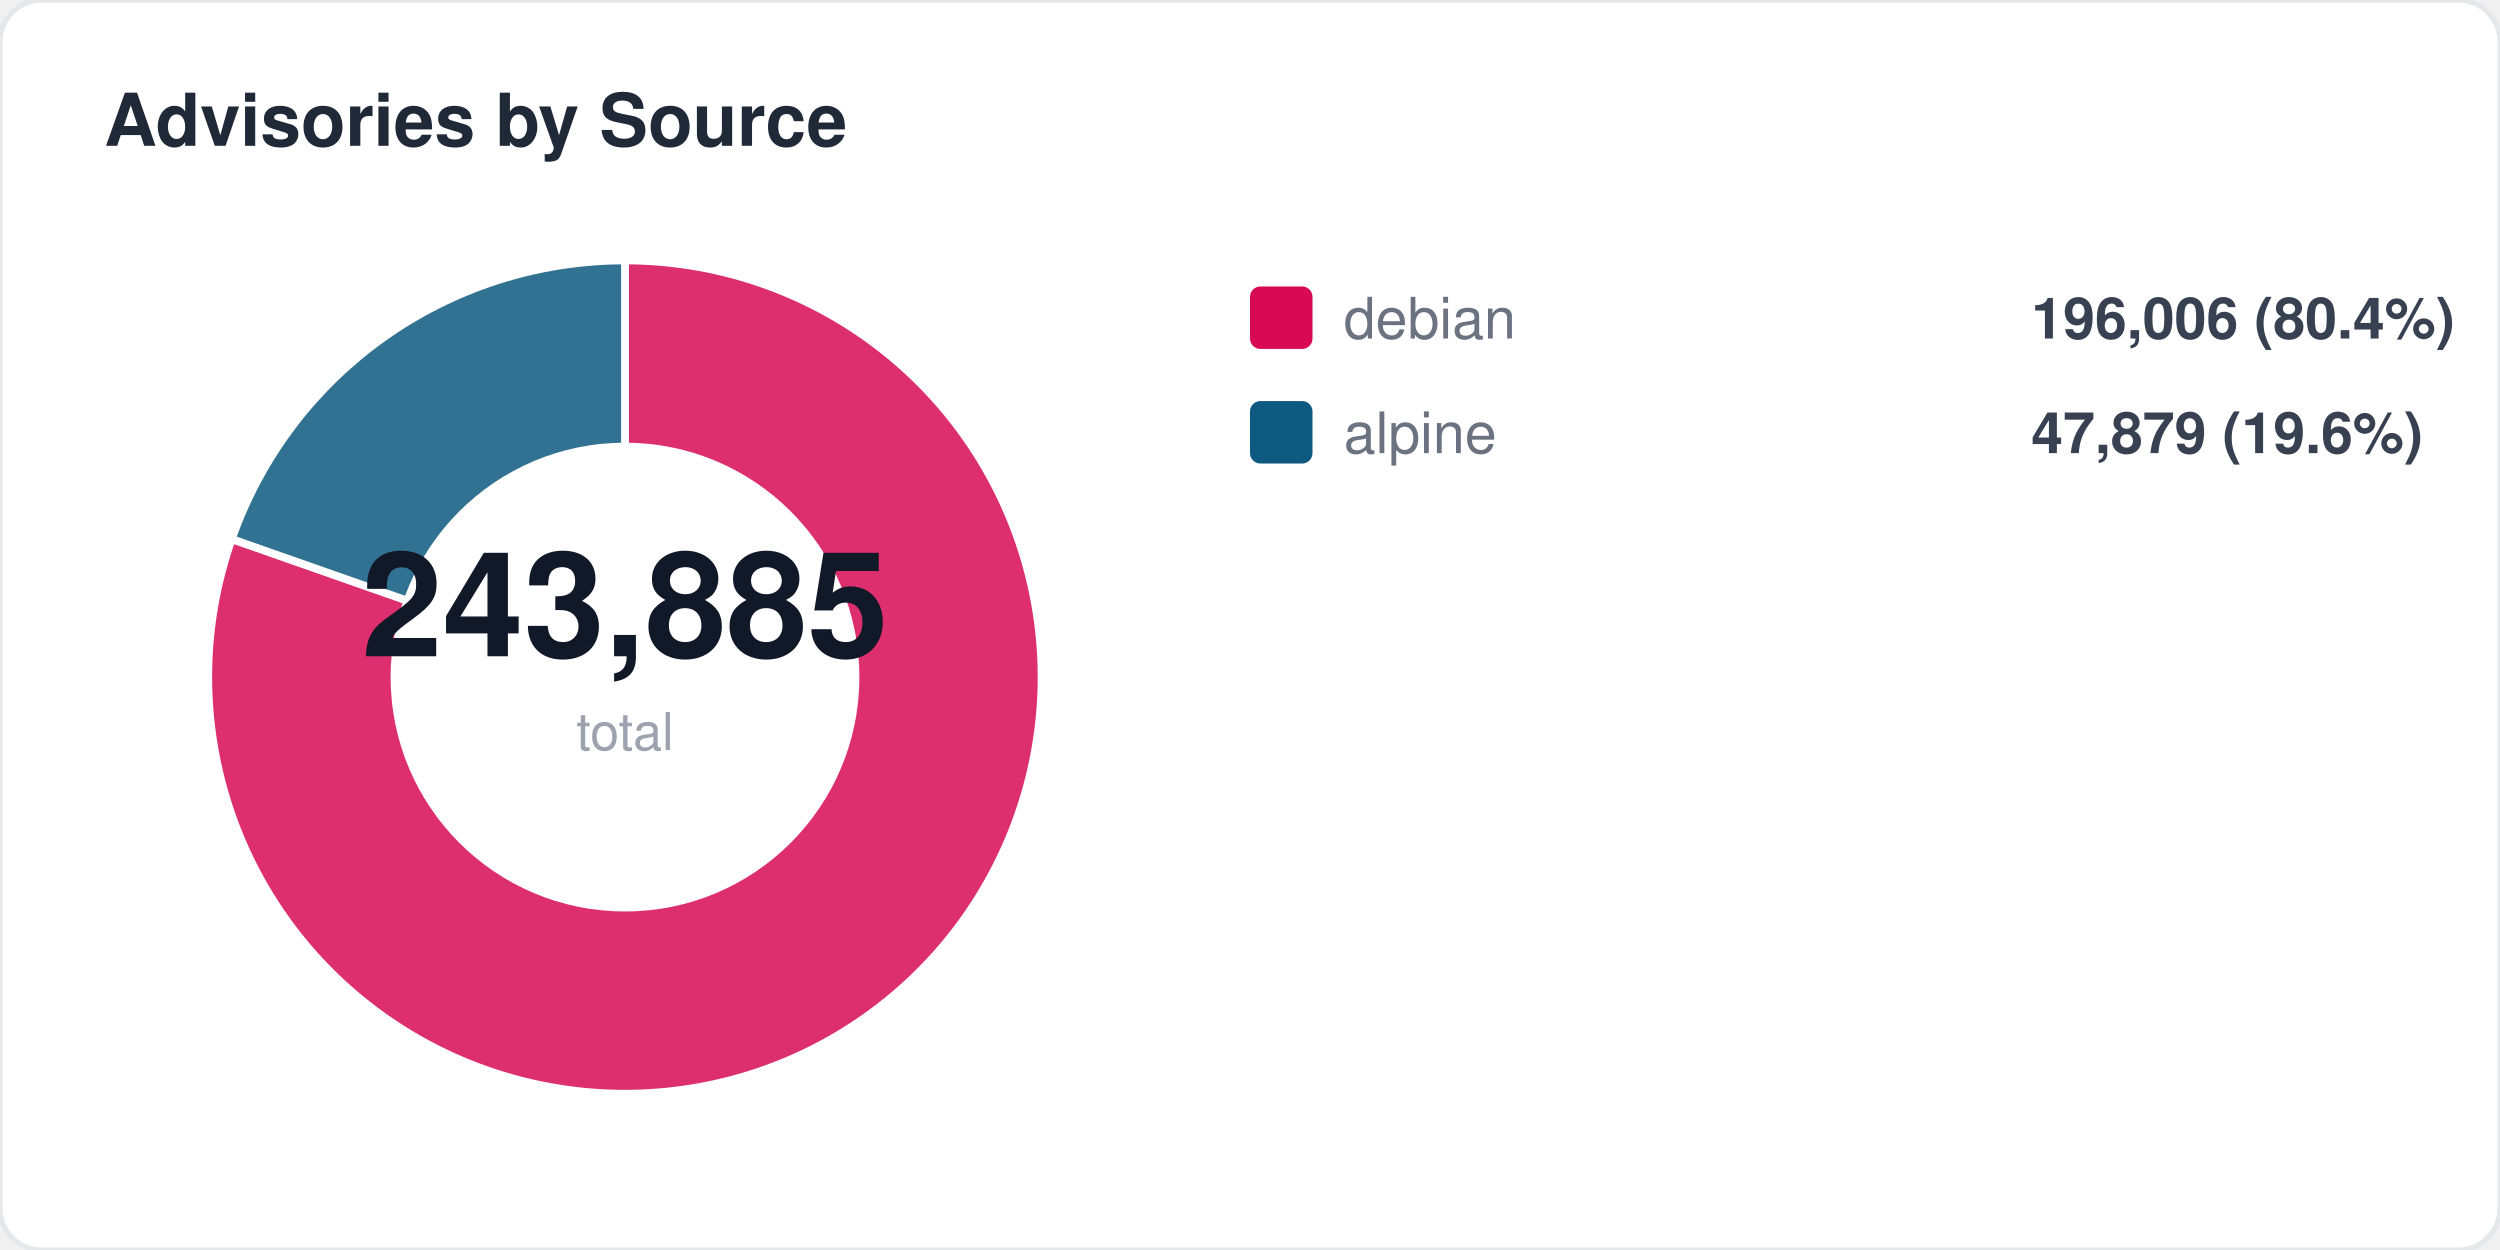
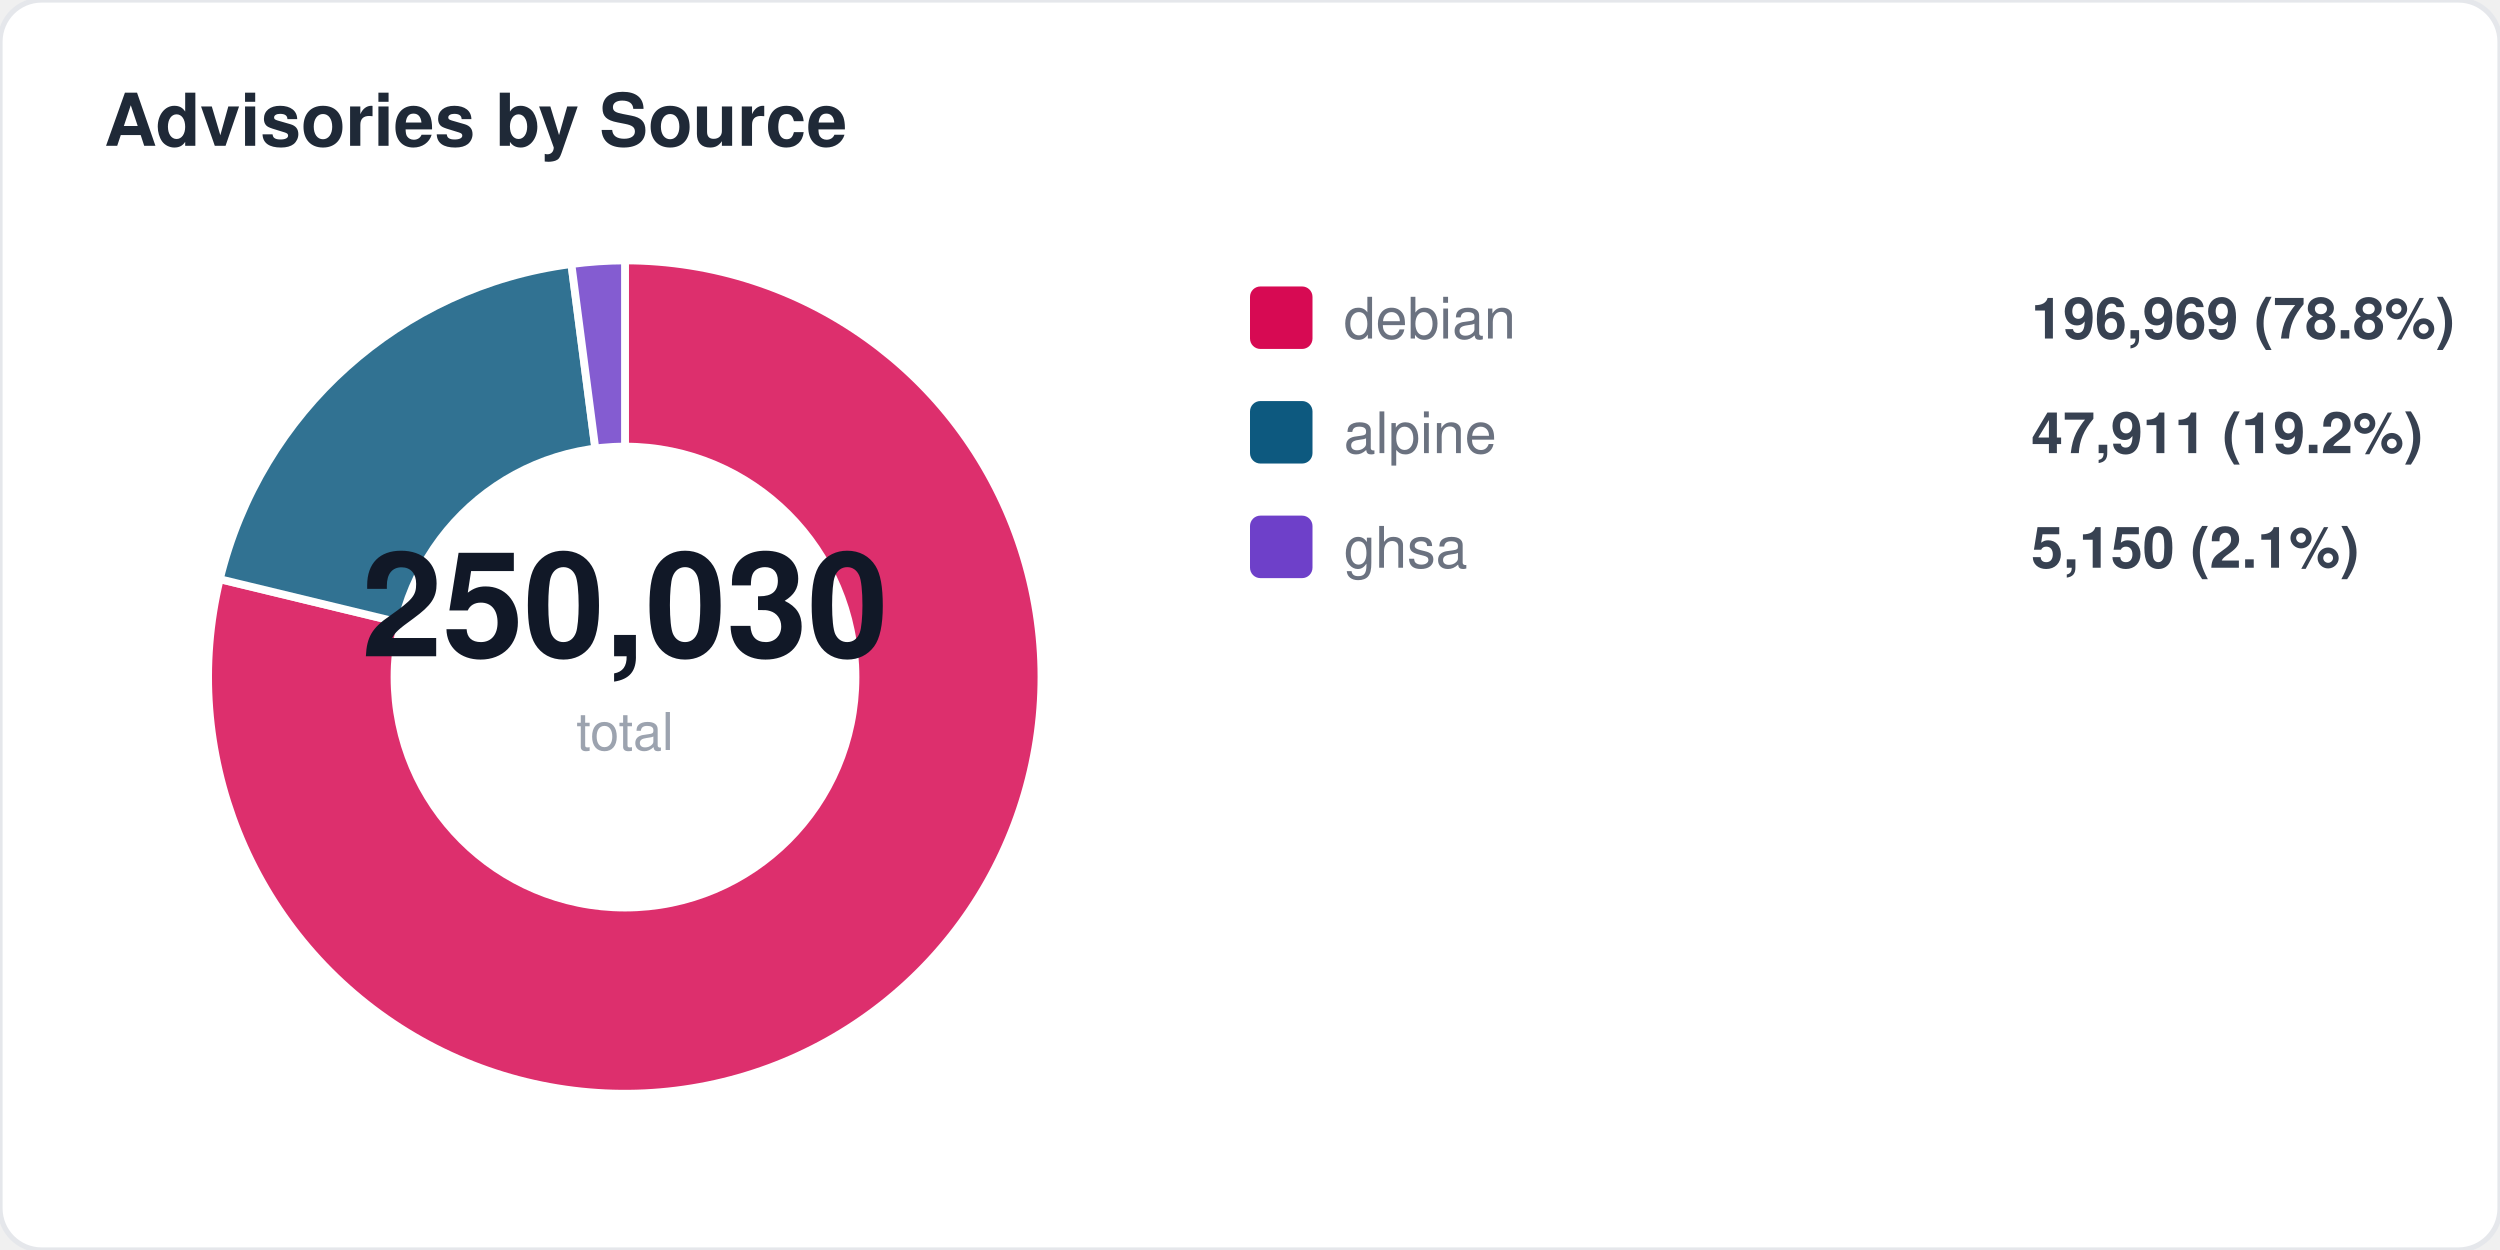
<svg xmlns="http://www.w3.org/2000/svg" width="480" height="240" viewBox="0 0 480 240" fill="none">
  <style>
  text { font-family: -apple-system, BlinkMacSystemFont, "Segoe UI", Helvetica, Arial, sans-serif; }
  .title { font-size: 14px; font-weight: 700; fill: #1f2937; }
  .label { font-size: 11px; fill: #6b7280; }
  .value { font-size: 11px; font-weight: 600; fill: #374151; }
  .big-number { font-size: 28px; font-weight: 800; fill: #111827; }
  .sub { font-size: 10px; fill: #9ca3af; }
</style>
  <rect width="480" height="240" rx="8" fill="#ffffff" stroke="#e5e7eb" stroke-width="1" />
  <text x="20" y="28" class="title">Advisories by Source</text>
-   <path d="M 120 130 L 120.0 50.0 A 80 80 0 1 1 44.5 103.5 Z" fill="#d70a53" opacity="0.85" stroke="#fff" stroke-width="1.5" />
-   <path d="M 120 130 L 44.5 103.5 A 80 80 0 0 1 120.0 50.0 Z" fill="#0d597f" opacity="0.85" stroke="#fff" stroke-width="1.5" />
+   <path d="M 120 130 L 120.0 50.0 A 80 80 0 1 1 42.2 111.2 Z" fill="#d70a53" opacity="0.85" stroke="#fff" stroke-width="1.5" />
+   <path d="M 120 130 L 42.2 111.2 A 80 80 0 0 1 109.7 50.7 Z" fill="#0d597f" opacity="0.85" stroke="#fff" stroke-width="1.5" />
+   <path d="M 120 130 L 109.7 50.7 A 80 80 0 0 1 120.0 50.0 Z" fill="#6e40c9" opacity="0.85" stroke="#fff" stroke-width="1.5" />
  <circle cx="120" cy="130" r="45" fill="#ffffff" />
-   <text x="120" y="126" text-anchor="middle" class="big-number">243,885</text>
+   <text x="120" y="126" text-anchor="middle" class="big-number">250,030</text>
  <text x="120" y="144" text-anchor="middle" class="sub">total</text>
  <rect x="240" y="55" width="12" height="12" rx="2" fill="#d70a53" />
  <text x="258" y="65" class="label">debian</text>
-   <text x="390" y="65" class="value">196,006 (80.4%)</text>
+   <text x="390" y="65" class="value">196,969 (78.8%)</text>
  <rect x="240" y="77" width="12" height="12" rx="2" fill="#0d597f" />
  <text x="258" y="87" class="label">alpine</text>
-   <text x="390" y="87" class="value">47,879 (19.6%)</text>
+   <text x="390" y="87" class="value">47,911 (19.2%)</text>
+   <rect x="240" y="99" width="12" height="12" rx="2" fill="#6e40c9" />
+   <text x="258" y="109" class="label">ghsa</text>
+   <text x="390" y="109" class="value">5,150 (2.1%)</text>
</svg>
